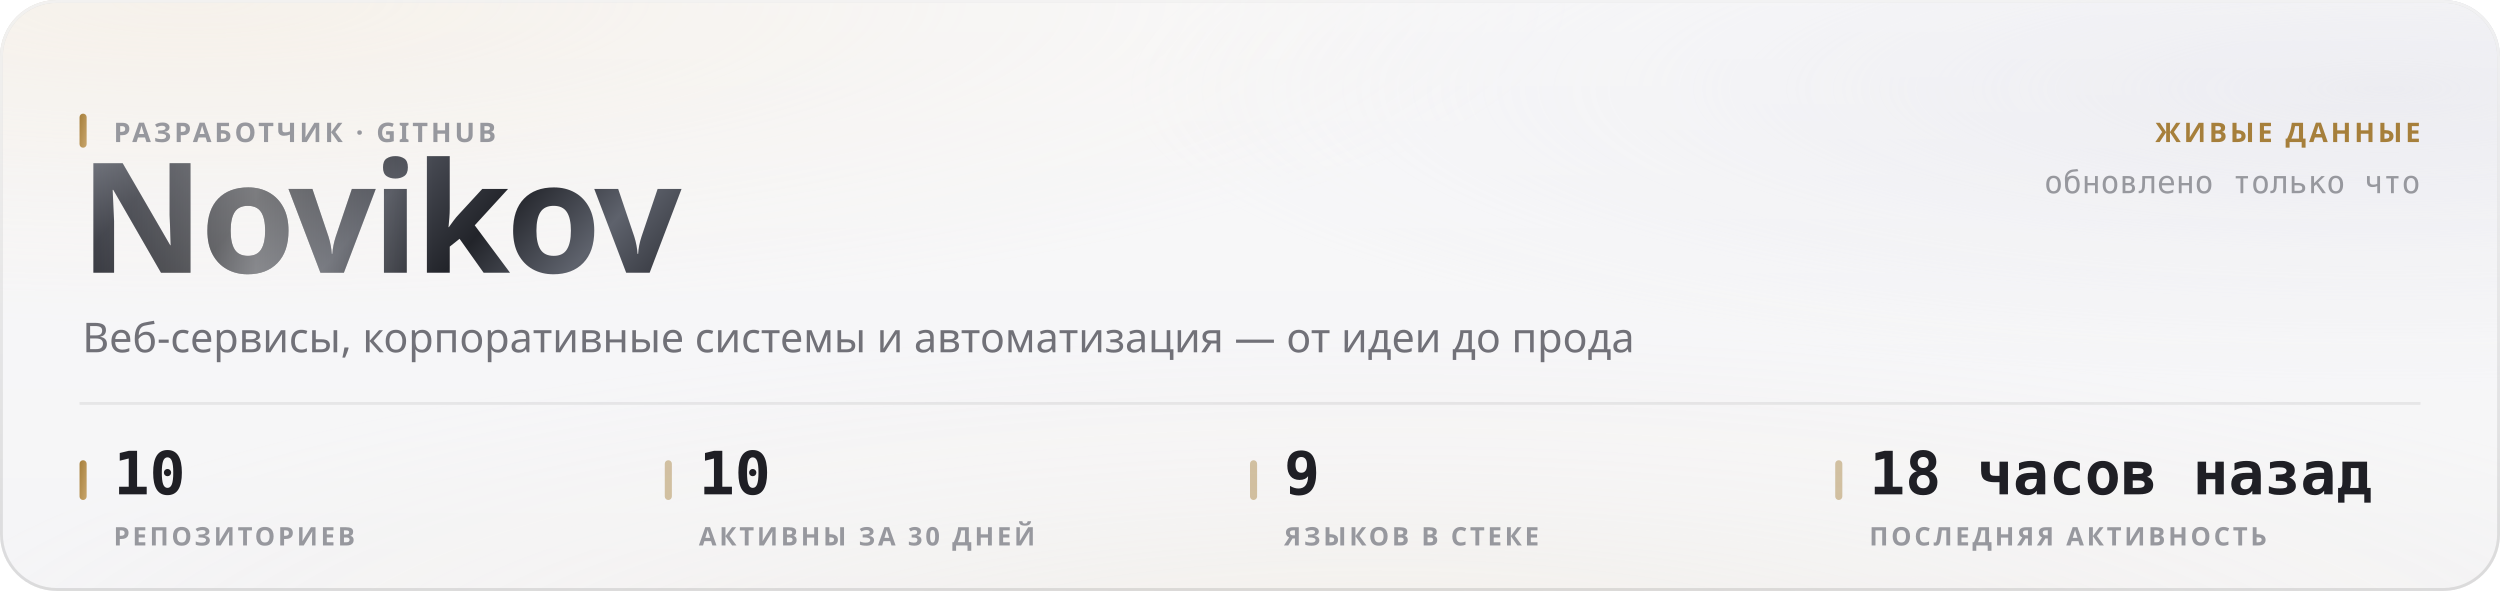
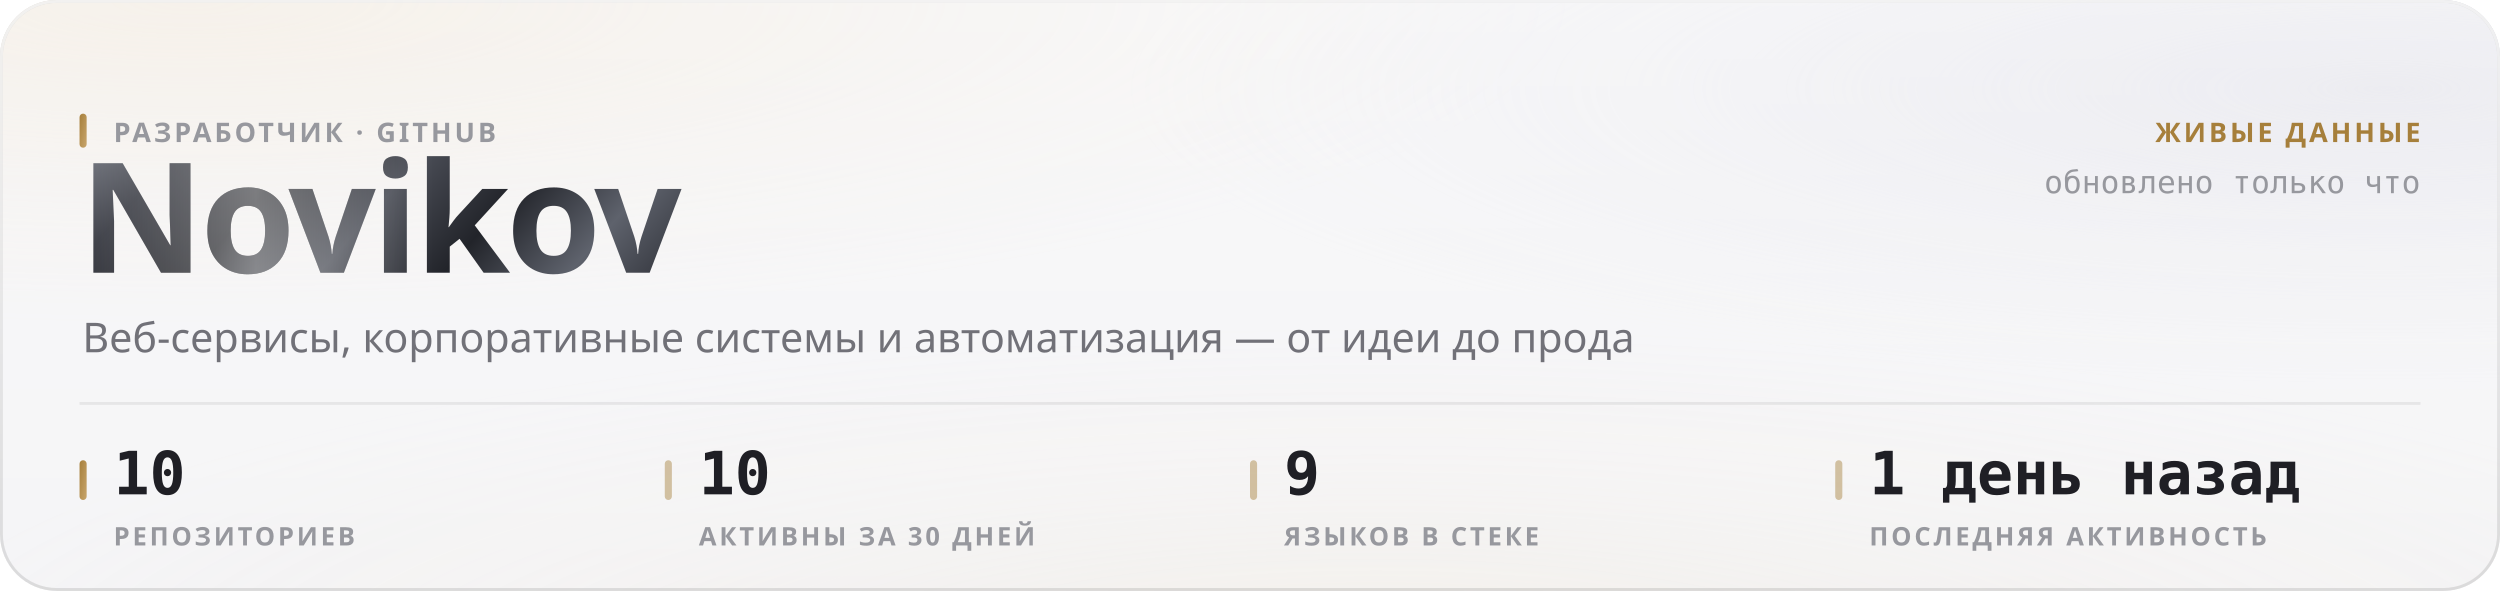
<svg xmlns="http://www.w3.org/2000/svg" width="880" height="208" viewBox="0 0 880 208" role="img">
  <style>
  text { font-family: -apple-system, BlinkMacSystemFont, 'Segoe UI', 'Noto Sans', Helvetica, Arial, sans-serif; }
  .mono { font-family: ui-monospace, 'SF Mono', 'Cascadia Mono', 'DejaVu Sans Mono', Menlo, Consolas, monospace; font-variant-numeric: tabular-nums; }
  .caps { letter-spacing: .1em; text-transform: uppercase; }

  @keyframes sheen  { from { transform: translateX(-120%); } to { transform: translateX(260%); } }
  @keyframes rise   { from { opacity: 0; transform: translateY(6px); } to { opacity: 1; transform: none; } }
  @keyframes slide  { from { opacity: 0; transform: translateX(-8px); } to { opacity: 1; transform: none; } }
  @keyframes grow   { from { transform: scaleY(0); } to { transform: scaleY(1); } }
  @keyframes widen  { from { transform: scaleX(0); } to { transform: scaleX(1); } }
  @keyframes draw   { from { stroke-dashoffset: 200; } to { stroke-dashoffset: 0; } }

  .sheen { animation: sheen 5.5s cubic-bezier(.45,0,.2,1) infinite; }
  .rise  { animation: rise .5s cubic-bezier(.16,1,.3,1) both; }
  .slide { animation: slide .42s cubic-bezier(.16,1,.3,1) both; }
  .bar   { transform-box: fill-box; transform-origin: 50% 100%;
           animation: grow .62s cubic-bezier(.16,1,.3,1) both; }
  .fill  { transform-box: fill-box; transform-origin: 0% 50%;
           animation: widen .8s cubic-bezier(.16,1,.3,1) both; }
  /* The hidden start state lives in the keyframes, never in the static rule.
     A renderer that ignores CSS animations then falls back to the FINISHED
     state — a drawn line, visible text — instead of an empty panel. */
  .spark { stroke-dasharray: 200;
           animation: draw 1.1s cubic-bezier(.16,1,.3,1) both; }

  @media (prefers-reduced-motion: reduce) {
    .sheen { animation: none; opacity: 0; }
    .rise, .slide, .bar, .fill, .spark { animation: none; opacity: 1; transform: none;
                                         stroke-dashoffset: 0; }
  }</style>
  <defs>
    <filter id="grain5" x="0" y="0" width="100%" height="100%">
      <feTurbulence type="fractalNoise" baseFrequency="0.85" numOctaves="3" stitchTiles="stitch" />
      <feColorMatrix type="saturate" values="0" />
    </filter>
    <linearGradient id="accent1" x1="0" y1="0" x2="1" y2="1">
      <stop offset="0%" stop-color="#a67f3b" />
      <stop offset="100%" stop-color="#c8a56c" />
    </linearGradient>
    <radialGradient id="aurora6" cx="0.08" cy="0" r="0.55">
      <stop offset="0%" stop-color="#e7c99a" stop-opacity="0.28" />
      <stop offset="55%" stop-color="#e7c99a" stop-opacity="0.098" />
      <stop offset="100%" stop-color="#e7c99a" stop-opacity="0" />
    </radialGradient>
    <radialGradient id="aurora7" cx="0.95" cy="0.15" r="0.5">
      <stop offset="0%" stop-color="#ccccdb" stop-opacity="0.45" />
      <stop offset="55%" stop-color="#ccccdb" stop-opacity="0.158" />
      <stop offset="100%" stop-color="#ccccdb" stop-opacity="0" />
    </radialGradient>
    <radialGradient id="aurora8" cx="0.55" cy="1.15" r="0.6">
      <stop offset="0%" stop-color="#ead4b3" stop-opacity="0.2" />
      <stop offset="55%" stop-color="#ead4b3" stop-opacity="0.07" />
      <stop offset="100%" stop-color="#ead4b3" stop-opacity="0" />
    </radialGradient>
    <linearGradient id="glass2" x1="0" y1="0" x2="0" y2="1">
      <stop offset="0%" stop-color="#ffffff" stop-opacity="0.42" />
      <stop offset="100%" stop-color="#ffffff" stop-opacity="0.16" />
    </linearGradient>
    <linearGradient id="rim3" x1="0" y1="0" x2="0" y2="1">
      <stop offset="0%" stop-color="#ffffff" stop-opacity="0.7" />
      <stop offset="100%" stop-color="#ffffff" stop-opacity="0.15" />
    </linearGradient>
    <linearGradient id="spec4" x1="0" y1="0" x2="1" y2="0">
      <stop offset="0%" stop-color="#ffffff" stop-opacity="0" />
      <stop offset="35%" stop-color="#ffffff" stop-opacity="0.72" />
      <stop offset="70%" stop-color="#ffffff" stop-opacity="0.252" />
      <stop offset="100%" stop-color="#ffffff" stop-opacity="0" />
    </linearGradient>
    <linearGradient id="metal9" x1="0" y1="0" x2="1" y2="0.25">
      <stop offset="0%" stop-color="#8d919b" />
      <stop offset="16.667%" stop-color="#3a3c44" />
      <stop offset="33.333%" stop-color="#1b1c21" />
      <stop offset="50%" stop-color="#4a4d56" />
      <stop offset="66.667%" stop-color="#22242a" />
      <stop offset="83.333%" stop-color="#5e626c" />
      <stop offset="100%" stop-color="#2c2e35" />
    </linearGradient>
    <linearGradient id="sheengrad11" x1="0" y1="0" x2="1" y2="0">
      <stop offset="0%" stop-color="#ffffff" stop-opacity="0" />
      <stop offset="50%" stop-color="#ffffff" stop-opacity="0.42" />
      <stop offset="100%" stop-color="#ffffff" stop-opacity="0" />
    </linearGradient>
    <clipPath id="wordclip10">
      <text x="28" y="96" font-size="54" font-weight="800" letter-spacing="-0.025em" font-family="-apple-system, BlinkMacSystemFont, 'Segoe UI', Helvetica, Arial, sans-serif">Novikov</text>
    </clipPath>
  </defs>
  <rect width="880" height="208" rx="20" fill="#f3f3f5" />
  <rect width="880" height="208" rx="20" fill="url(#aurora6)" />
  <rect width="880" height="208" rx="20" fill="url(#aurora7)" />
  <rect width="880" height="208" rx="20" fill="url(#aurora8)" />
  <rect width="880" height="208" rx="20" fill="url(#glass2)" />
  <rect width="880" height="208" rx="20" filter="url(#grain5)" opacity="0.06" style="mix-blend-mode:overlay" />
  <rect x=".5" y=".5" width="879" height="207" rx="19.5" fill="none" stroke="rgba(10,10,12,0.14)" />
  <rect x=".5" y=".5" width="879" height="207" rx="19.5" fill="none" stroke="url(#rim3)" />
  <path d="M20 1 H860" stroke="url(#spec4)" stroke-width="1.2" fill="none" />
  <g clip-path="url(#wordclip10)">
    <rect x="28" y="42" width="248.651" height="70.2" fill="url(#metal9)" />
    <rect class="sheen" x="28" y="42" width="124.325" height="70.2" fill="url(#sheengrad11)" />
  </g>
  <rect x="28" y="40" width="2.5" height="12" rx="1.25" fill="url(#accent1)" />
  <text x="40" y="50" font-size="9.5" font-weight="600" fill="#97989e" letter-spacing="0.11em">РАЗРАБОТЧИК · GITHUB</text>
  <text x="29" y="124" font-size="14.5" font-weight="400" fill="#717178">Веб-сервисы, корпоративные системы и автоматизация — от идеи до прода</text>
  <text x="852" y="50" font-size="9.5" font-weight="600" fill="#a67f3b" text-anchor="end" letter-spacing="0.11em">ЖИВЫЕ ДАННЫЕ</text>
  <text x="852" y="68" font-size="11" font-weight="400" fill="#97989e" text-anchor="end" class="mono">обновлено только что</text>
  <path d="M28 142 H852" stroke="rgba(10,10,12,0.07)" stroke-width="1" />
  <rect x="28" y="162" width="2.5" height="14" rx="1.25" fill="url(#accent1)" />
  <text x="40" y="174" font-size="21" font-weight="700" fill="#1f1f25" class="mono rise" opacity="1">10</text>
  <text x="40" y="192" font-size="9" font-weight="600" fill="#97989e" letter-spacing="0.11em">РЕПОЗИТОРИЕВ</text>
  <rect x="234" y="162" width="2.5" height="14" rx="1.25" fill="rgba(166,127,59,0.45)" />
  <text x="246" y="174" font-size="21" font-weight="700" fill="#1f1f25" class="mono rise" opacity="1">10</text>
  <text x="246" y="192" font-size="9" font-weight="600" fill="#97989e" letter-spacing="0.11em">АКТИВНЫ ЗА 30 ДНЕЙ</text>
  <rect x="440" y="162" width="2.5" height="14" rx="1.25" fill="rgba(166,127,59,0.45)" />
  <text x="452" y="174" font-size="21" font-weight="700" fill="#1f1f25" class="mono rise" opacity="1">9</text>
  <text x="452" y="192" font-size="9" font-weight="600" fill="#97989e" letter-spacing="0.11em">ЯЗЫКОВ В СТЕКЕ</text>
  <rect x="646" y="162" width="2.5" height="14" rx="1.25" fill="rgba(166,127,59,0.45)" />
-   <text x="658" y="174" font-size="21" font-weight="700" fill="#1f1f25" class="mono rise" opacity="1">18 часов назад</text>
+   <text x="658" y="174" font-size="21" font-weight="700" fill="#1f1f25" class="mono rise" opacity="1">1 день назад</text>
  <text x="658" y="192" font-size="9" font-weight="600" fill="#97989e" letter-spacing="0.11em">ПОСЛЕДНЯЯ АКТИВНОСТЬ</text>
</svg>
